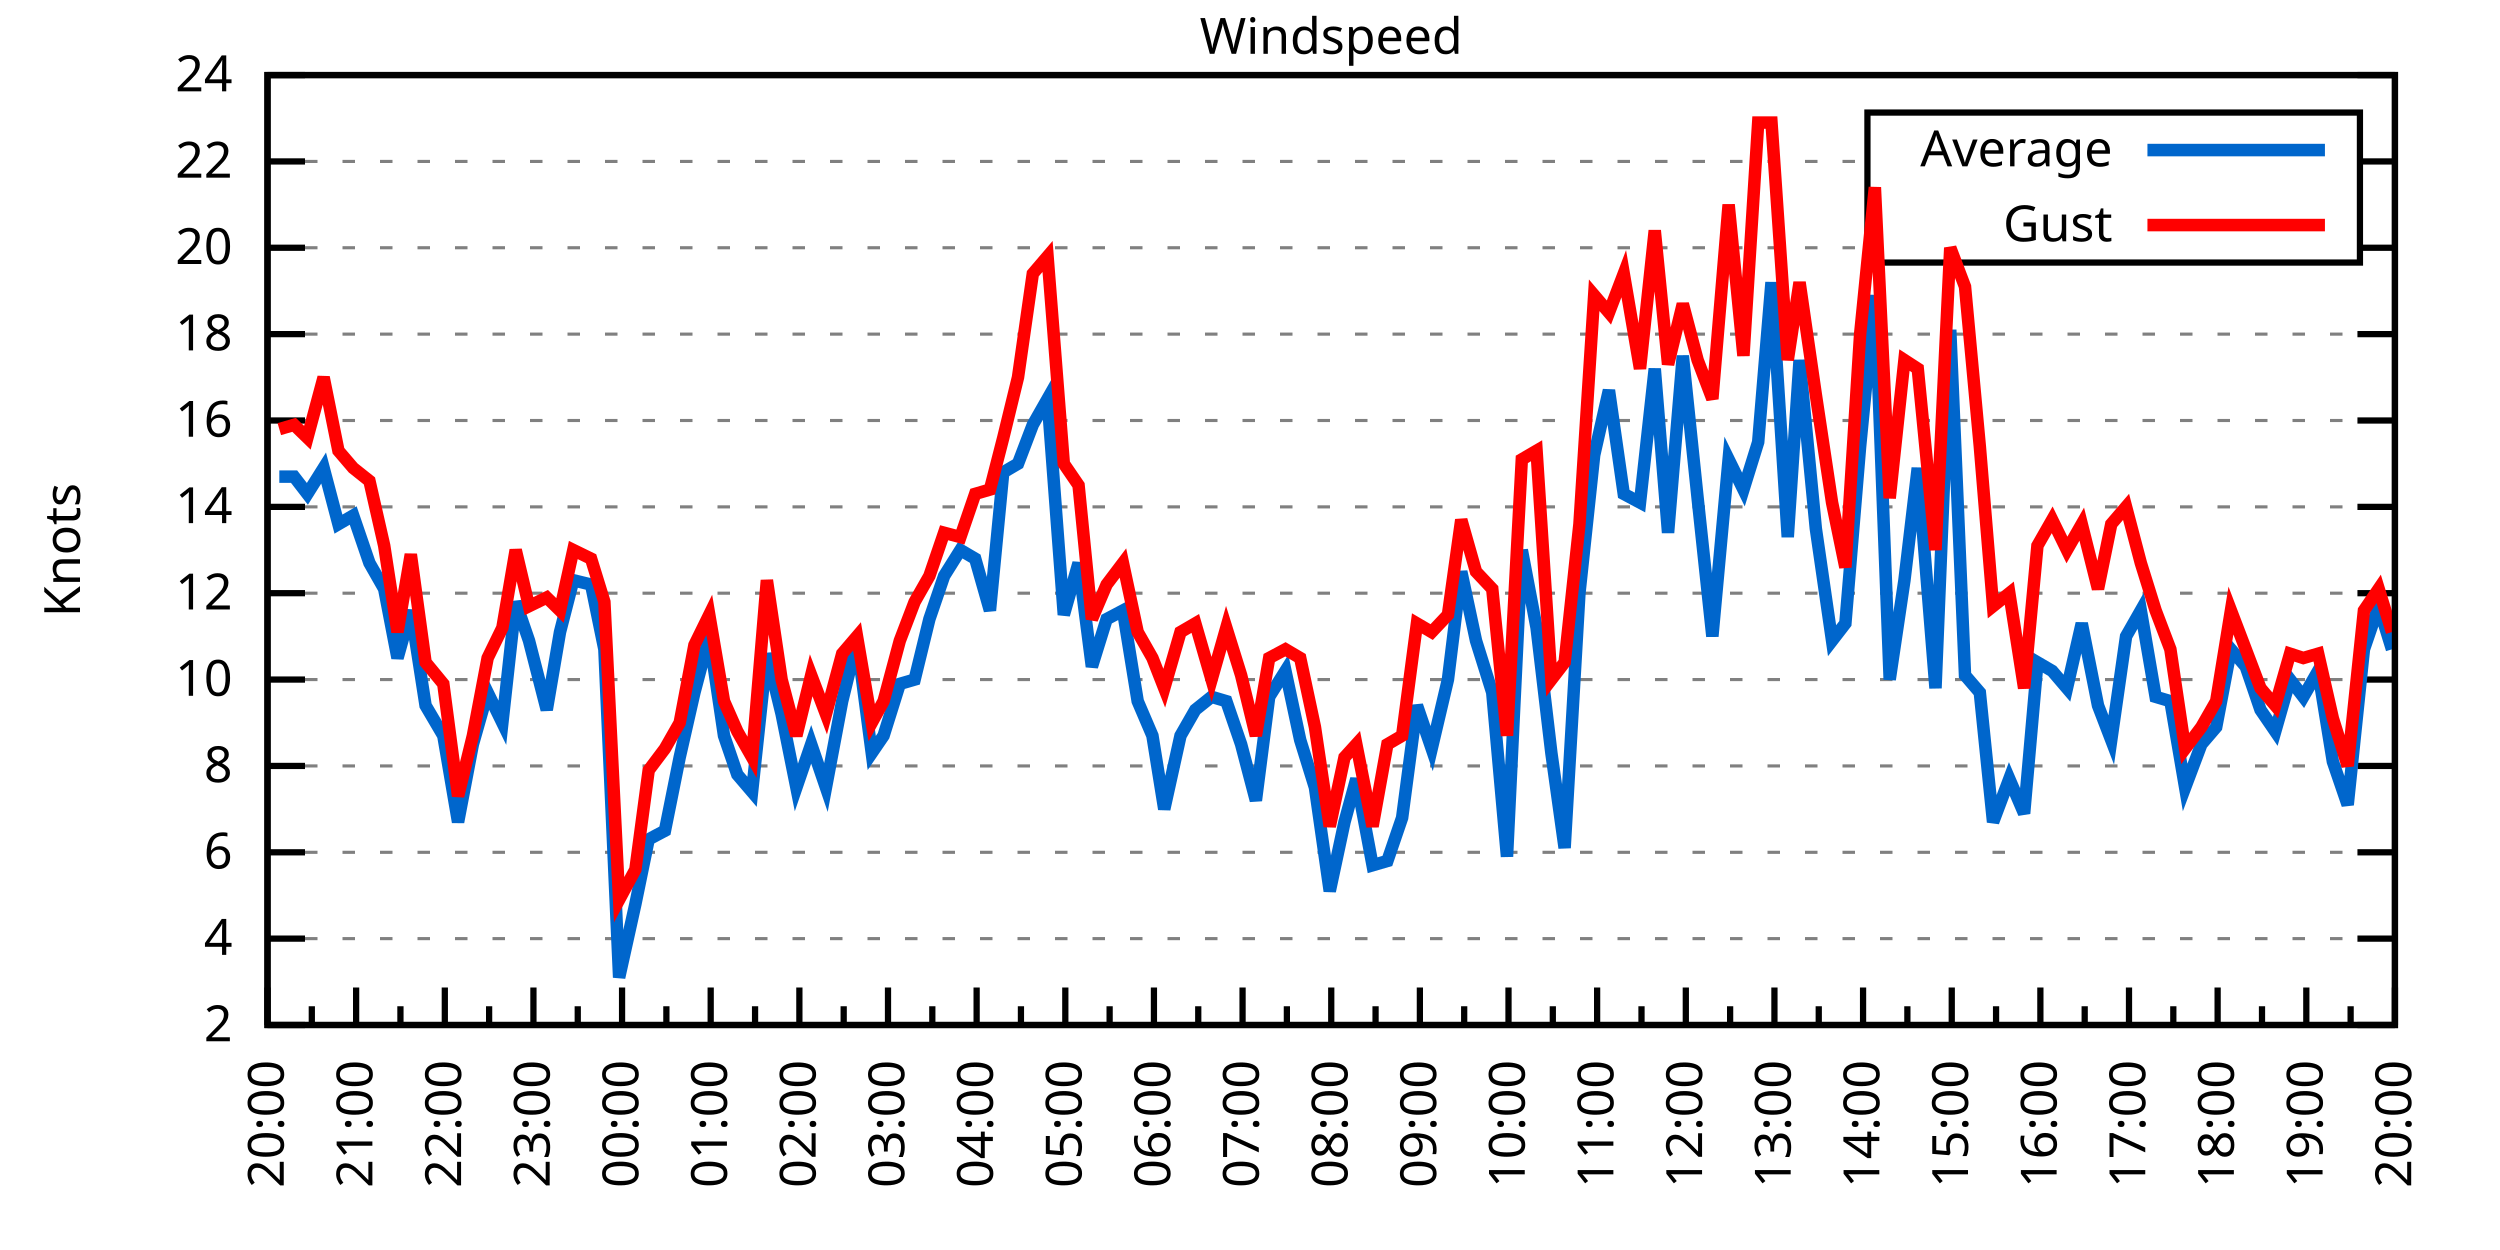
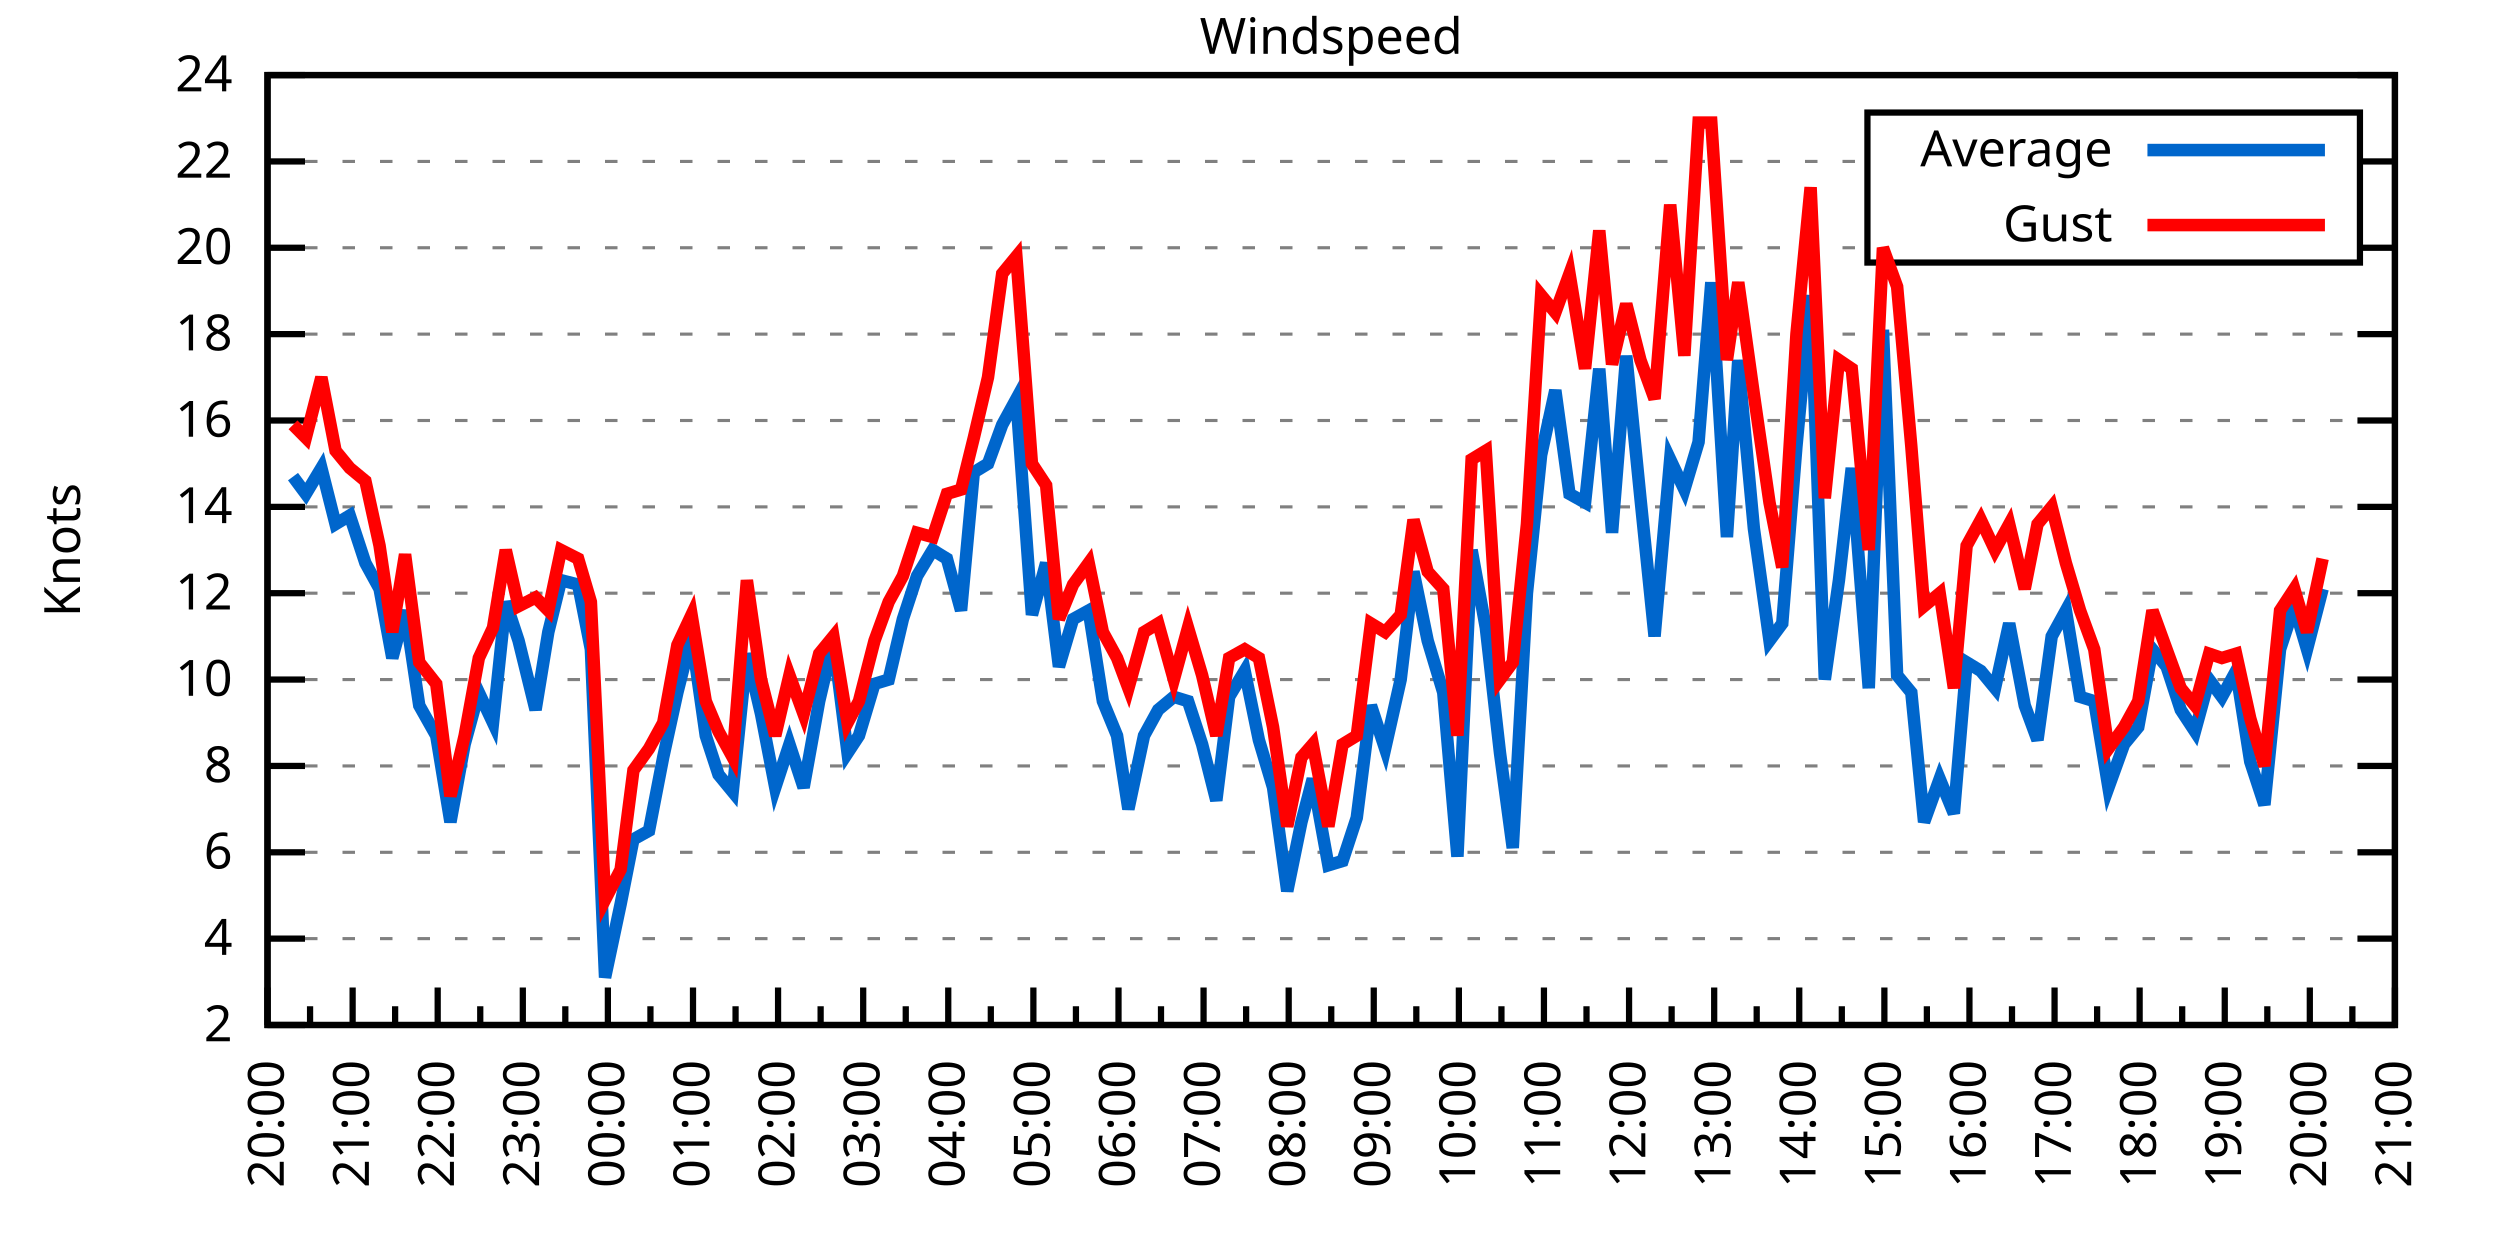
<svg xmlns="http://www.w3.org/2000/svg" xmlns:xlink="http://www.w3.org/1999/xlink" width="400" height="200" viewBox="0 0 400 200">
  <g id="gnuplot_canvas">
    <rect x="0" y="0" width="400" height="200" fill="none" />
    <defs>
      <circle id="gpDot" r="0.5" stroke-width="0.5" stroke="currentColor" />
      <path id="gpPt0" stroke-width="0.333" stroke="currentColor" d="M-1,0 h2 M0,-1 v2" />
      <path id="gpPt1" stroke-width="0.333" stroke="currentColor" d="M-1,-1 L1,1 M1,-1 L-1,1" />
      <path id="gpPt2" stroke-width="0.333" stroke="currentColor" d="M-1,0 L1,0 M0,-1 L0,1 M-1,-1 L1,1 M-1,1 L1,-1" />
      <rect id="gpPt3" stroke-width="0.333" stroke="currentColor" x="-1" y="-1" width="2" height="2" />
      <rect id="gpPt4" stroke-width="0.333" stroke="currentColor" fill="currentColor" x="-1" y="-1" width="2" height="2" />
      <circle id="gpPt5" stroke-width="0.333" stroke="currentColor" cx="0" cy="0" r="1" />
      <use xlink:href="#gpPt5" id="gpPt6" fill="currentColor" stroke="none" />
      <path id="gpPt7" stroke-width="0.333" stroke="currentColor" d="M0,-1.33 L-1.33,0.67 L1.33,0.67 z" />
      <use xlink:href="#gpPt7" id="gpPt8" fill="currentColor" stroke="none" />
      <use xlink:href="#gpPt7" id="gpPt9" stroke="currentColor" transform="rotate(180)" />
      <use xlink:href="#gpPt9" id="gpPt10" fill="currentColor" stroke="none" />
      <use xlink:href="#gpPt3" id="gpPt11" stroke="currentColor" transform="rotate(45)" />
      <use xlink:href="#gpPt11" id="gpPt12" fill="currentColor" stroke="none" />
      <path id="gpPt13" stroke-width="0.333" stroke="currentColor" d="M0,1.330 L1.265,0.411 L0.782,-1.067 L-0.782,-1.076 L-1.265,0.411 z" />
      <use xlink:href="#gpPt13" id="gpPt14" fill="currentColor" stroke="none" />
      <filter id="textbox" filterUnits="objectBoundingBox" x="0" y="0" height="1" width="1">
        <feFlood flood-color="white" flood-opacity="1" result="bgnd" />
        <feComposite in="SourceGraphic" in2="bgnd" operator="atop" />
      </filter>
      <filter id="greybox" filterUnits="objectBoundingBox" x="0" y="0" height="1" width="1">
        <feFlood flood-color="lightgrey" flood-opacity="1" result="grey" />
        <feComposite in="SourceGraphic" in2="grey" operator="atop" />
      </filter>
    </defs>
    <g fill="none" color="white" stroke="currentColor" stroke-width="1.00" stroke-linecap="butt" stroke-linejoin="miter">
</g>
    <g fill="none" color="black" stroke="currentColor" stroke-width="1.00" stroke-linecap="butt" stroke-linejoin="miter">
      <g stroke="none" shape-rendering="crispEdges">
        <polygon fill="rgb(255, 255, 255)" points="42.80,164.00 383.18,164.00 383.18,12.02 42.80,12.02 " />
      </g>
    </g>
    <g fill="none" color="black" stroke="currentColor" stroke-width="1.00" stroke-linecap="butt" stroke-linejoin="miter">
</g>
    <g fill="none" color="black" stroke="black" stroke-width="0.50" stroke-linecap="butt" stroke-linejoin="miter">
</g>
    <g fill="none" color="gray" stroke="currentColor" stroke-width="0.50" stroke-linecap="butt" stroke-linejoin="miter">
      <path stroke="gray" stroke-dasharray="2,4" class="gridline" d="M42.80,164.00 L383.19,164.00  " />
    </g>
    <g fill="none" color="gray" stroke="gray" stroke-width="1.00" stroke-linecap="butt" stroke-linejoin="miter">
</g>
    <g fill="none" color="black" stroke="currentColor" stroke-width="1.00" stroke-linecap="butt" stroke-linejoin="miter">
      <path stroke="black" d="M42.80,164.00 L48.80,164.00 M383.19,164.00 L377.19,164.00  " />
      <g transform="translate(37.20,166.60)" stroke="none" fill="black" font-family="Sans" font-size="8.00" text-anchor="end">
        <text>
          <tspan font-family="Sans"> 2</tspan>
        </text>
      </g>
    </g>
    <g fill="none" color="black" stroke="currentColor" stroke-width="1.00" stroke-linecap="butt" stroke-linejoin="miter">
</g>
    <g fill="none" color="black" stroke="black" stroke-width="0.50" stroke-linecap="butt" stroke-linejoin="miter">
</g>
    <g fill="none" color="gray" stroke="currentColor" stroke-width="0.50" stroke-linecap="butt" stroke-linejoin="miter">
      <path stroke="gray" stroke-dasharray="2,4" class="gridline" d="M42.80,150.18 L383.19,150.18  " />
    </g>
    <g fill="none" color="gray" stroke="gray" stroke-width="1.00" stroke-linecap="butt" stroke-linejoin="miter">
</g>
    <g fill="none" color="black" stroke="currentColor" stroke-width="1.00" stroke-linecap="butt" stroke-linejoin="miter">
      <path stroke="black" d="M42.80,150.18 L48.80,150.18 M383.19,150.18 L377.19,150.18  " />
      <g transform="translate(37.20,152.78)" stroke="none" fill="black" font-family="Sans" font-size="8.00" text-anchor="end">
        <text>
          <tspan font-family="Sans"> 4</tspan>
        </text>
      </g>
    </g>
    <g fill="none" color="black" stroke="currentColor" stroke-width="1.00" stroke-linecap="butt" stroke-linejoin="miter">
</g>
    <g fill="none" color="black" stroke="black" stroke-width="0.50" stroke-linecap="butt" stroke-linejoin="miter">
</g>
    <g fill="none" color="gray" stroke="currentColor" stroke-width="0.50" stroke-linecap="butt" stroke-linejoin="miter">
      <path stroke="gray" stroke-dasharray="2,4" class="gridline" d="M42.80,136.37 L383.19,136.37  " />
    </g>
    <g fill="none" color="gray" stroke="gray" stroke-width="1.00" stroke-linecap="butt" stroke-linejoin="miter">
</g>
    <g fill="none" color="black" stroke="currentColor" stroke-width="1.00" stroke-linecap="butt" stroke-linejoin="miter">
      <path stroke="black" d="M42.80,136.37 L48.80,136.37 M383.19,136.37 L377.19,136.37  " />
      <g transform="translate(37.20,138.97)" stroke="none" fill="black" font-family="Sans" font-size="8.00" text-anchor="end">
        <text>
          <tspan font-family="Sans"> 6</tspan>
        </text>
      </g>
    </g>
    <g fill="none" color="black" stroke="currentColor" stroke-width="1.00" stroke-linecap="butt" stroke-linejoin="miter">
</g>
    <g fill="none" color="black" stroke="black" stroke-width="0.50" stroke-linecap="butt" stroke-linejoin="miter">
</g>
    <g fill="none" color="gray" stroke="currentColor" stroke-width="0.50" stroke-linecap="butt" stroke-linejoin="miter">
      <path stroke="gray" stroke-dasharray="2,4" class="gridline" d="M42.80,122.55 L383.19,122.55  " />
    </g>
    <g fill="none" color="gray" stroke="gray" stroke-width="1.00" stroke-linecap="butt" stroke-linejoin="miter">
</g>
    <g fill="none" color="black" stroke="currentColor" stroke-width="1.00" stroke-linecap="butt" stroke-linejoin="miter">
      <path stroke="black" d="M42.80,122.55 L48.80,122.55 M383.19,122.55 L377.19,122.55  " />
      <g transform="translate(37.20,125.15)" stroke="none" fill="black" font-family="Sans" font-size="8.00" text-anchor="end">
        <text>
          <tspan font-family="Sans"> 8</tspan>
        </text>
      </g>
    </g>
    <g fill="none" color="black" stroke="currentColor" stroke-width="1.00" stroke-linecap="butt" stroke-linejoin="miter">
</g>
    <g fill="none" color="black" stroke="black" stroke-width="0.50" stroke-linecap="butt" stroke-linejoin="miter">
</g>
    <g fill="none" color="gray" stroke="currentColor" stroke-width="0.50" stroke-linecap="butt" stroke-linejoin="miter">
      <path stroke="gray" stroke-dasharray="2,4" class="gridline" d="M42.80,108.73 L383.19,108.73  " />
    </g>
    <g fill="none" color="gray" stroke="gray" stroke-width="1.00" stroke-linecap="butt" stroke-linejoin="miter">
</g>
    <g fill="none" color="black" stroke="currentColor" stroke-width="1.00" stroke-linecap="butt" stroke-linejoin="miter">
      <path stroke="black" d="M42.80,108.73 L48.80,108.73 M383.19,108.73 L377.19,108.73  " />
      <g transform="translate(37.20,111.33)" stroke="none" fill="black" font-family="Sans" font-size="8.00" text-anchor="end">
        <text>
          <tspan font-family="Sans"> 10</tspan>
        </text>
      </g>
    </g>
    <g fill="none" color="black" stroke="currentColor" stroke-width="1.00" stroke-linecap="butt" stroke-linejoin="miter">
</g>
    <g fill="none" color="black" stroke="black" stroke-width="0.50" stroke-linecap="butt" stroke-linejoin="miter">
</g>
    <g fill="none" color="gray" stroke="currentColor" stroke-width="0.50" stroke-linecap="butt" stroke-linejoin="miter">
      <path stroke="gray" stroke-dasharray="2,4" class="gridline" d="M42.80,94.91 L383.19,94.91  " />
    </g>
    <g fill="none" color="gray" stroke="gray" stroke-width="1.00" stroke-linecap="butt" stroke-linejoin="miter">
</g>
    <g fill="none" color="black" stroke="currentColor" stroke-width="1.00" stroke-linecap="butt" stroke-linejoin="miter">
      <path stroke="black" d="M42.80,94.91 L48.80,94.91 M383.19,94.91 L377.19,94.91  " />
      <g transform="translate(37.20,97.51)" stroke="none" fill="black" font-family="Sans" font-size="8.00" text-anchor="end">
        <text>
          <tspan font-family="Sans"> 12</tspan>
        </text>
      </g>
    </g>
    <g fill="none" color="black" stroke="currentColor" stroke-width="1.00" stroke-linecap="butt" stroke-linejoin="miter">
</g>
    <g fill="none" color="black" stroke="black" stroke-width="0.50" stroke-linecap="butt" stroke-linejoin="miter">
</g>
    <g fill="none" color="gray" stroke="currentColor" stroke-width="0.50" stroke-linecap="butt" stroke-linejoin="miter">
      <path stroke="gray" stroke-dasharray="2,4" class="gridline" d="M42.80,81.10 L383.19,81.10  " />
    </g>
    <g fill="none" color="gray" stroke="gray" stroke-width="1.00" stroke-linecap="butt" stroke-linejoin="miter">
</g>
    <g fill="none" color="black" stroke="currentColor" stroke-width="1.00" stroke-linecap="butt" stroke-linejoin="miter">
      <path stroke="black" d="M42.80,81.10 L48.80,81.10 M383.19,81.10 L377.19,81.10  " />
      <g transform="translate(37.20,83.70)" stroke="none" fill="black" font-family="Sans" font-size="8.00" text-anchor="end">
        <text>
          <tspan font-family="Sans"> 14</tspan>
        </text>
      </g>
    </g>
    <g fill="none" color="black" stroke="currentColor" stroke-width="1.00" stroke-linecap="butt" stroke-linejoin="miter">
</g>
    <g fill="none" color="black" stroke="black" stroke-width="0.50" stroke-linecap="butt" stroke-linejoin="miter">
</g>
    <g fill="none" color="gray" stroke="currentColor" stroke-width="0.50" stroke-linecap="butt" stroke-linejoin="miter">
      <path stroke="gray" stroke-dasharray="2,4" class="gridline" d="M42.80,67.28 L383.19,67.28  " />
    </g>
    <g fill="none" color="gray" stroke="gray" stroke-width="1.00" stroke-linecap="butt" stroke-linejoin="miter">
</g>
    <g fill="none" color="black" stroke="currentColor" stroke-width="1.00" stroke-linecap="butt" stroke-linejoin="miter">
      <path stroke="black" d="M42.80,67.28 L48.80,67.28 M383.19,67.28 L377.19,67.28  " />
      <g transform="translate(37.20,69.88)" stroke="none" fill="black" font-family="Sans" font-size="8.00" text-anchor="end">
        <text>
          <tspan font-family="Sans"> 16</tspan>
        </text>
      </g>
    </g>
    <g fill="none" color="black" stroke="currentColor" stroke-width="1.00" stroke-linecap="butt" stroke-linejoin="miter">
</g>
    <g fill="none" color="black" stroke="black" stroke-width="0.50" stroke-linecap="butt" stroke-linejoin="miter">
</g>
    <g fill="none" color="gray" stroke="currentColor" stroke-width="0.50" stroke-linecap="butt" stroke-linejoin="miter">
      <path stroke="gray" stroke-dasharray="2,4" class="gridline" d="M42.80,53.46 L383.19,53.46  " />
    </g>
    <g fill="none" color="gray" stroke="gray" stroke-width="1.00" stroke-linecap="butt" stroke-linejoin="miter">
</g>
    <g fill="none" color="black" stroke="currentColor" stroke-width="1.00" stroke-linecap="butt" stroke-linejoin="miter">
      <path stroke="black" d="M42.80,53.46 L48.80,53.46 M383.19,53.46 L377.19,53.46  " />
      <g transform="translate(37.20,56.06)" stroke="none" fill="black" font-family="Sans" font-size="8.00" text-anchor="end">
        <text>
          <tspan font-family="Sans"> 18</tspan>
        </text>
      </g>
    </g>
    <g fill="none" color="black" stroke="currentColor" stroke-width="1.00" stroke-linecap="butt" stroke-linejoin="miter">
</g>
    <g fill="none" color="black" stroke="black" stroke-width="0.50" stroke-linecap="butt" stroke-linejoin="miter">
</g>
    <g fill="none" color="gray" stroke="currentColor" stroke-width="0.50" stroke-linecap="butt" stroke-linejoin="miter">
      <path stroke="gray" stroke-dasharray="2,4" class="gridline" d="M42.80,39.64 L298.79,39.64 M377.59,39.64 L383.19,39.64  " />
    </g>
    <g fill="none" color="gray" stroke="gray" stroke-width="1.00" stroke-linecap="butt" stroke-linejoin="miter">
</g>
    <g fill="none" color="black" stroke="currentColor" stroke-width="1.00" stroke-linecap="butt" stroke-linejoin="miter">
      <path stroke="black" d="M42.80,39.64 L48.80,39.64 M383.19,39.64 L377.19,39.64  " />
      <g transform="translate(37.20,42.24)" stroke="none" fill="black" font-family="Sans" font-size="8.00" text-anchor="end">
        <text>
          <tspan font-family="Sans"> 20</tspan>
        </text>
      </g>
    </g>
    <g fill="none" color="black" stroke="currentColor" stroke-width="1.00" stroke-linecap="butt" stroke-linejoin="miter">
</g>
    <g fill="none" color="black" stroke="black" stroke-width="0.50" stroke-linecap="butt" stroke-linejoin="miter">
</g>
    <g fill="none" color="gray" stroke="currentColor" stroke-width="0.50" stroke-linecap="butt" stroke-linejoin="miter">
      <path stroke="gray" stroke-dasharray="2,4" class="gridline" d="M42.80,25.83 L298.79,25.83 M377.59,25.83 L383.19,25.83  " />
    </g>
    <g fill="none" color="gray" stroke="gray" stroke-width="1.00" stroke-linecap="butt" stroke-linejoin="miter">
</g>
    <g fill="none" color="black" stroke="currentColor" stroke-width="1.00" stroke-linecap="butt" stroke-linejoin="miter">
      <path stroke="black" d="M42.80,25.83 L48.80,25.83 M383.19,25.83 L377.19,25.83  " />
      <g transform="translate(37.20,28.43)" stroke="none" fill="black" font-family="Sans" font-size="8.00" text-anchor="end">
        <text>
          <tspan font-family="Sans"> 22</tspan>
        </text>
      </g>
    </g>
    <g fill="none" color="black" stroke="currentColor" stroke-width="1.00" stroke-linecap="butt" stroke-linejoin="miter">
</g>
    <g fill="none" color="black" stroke="black" stroke-width="0.50" stroke-linecap="butt" stroke-linejoin="miter">
</g>
    <g fill="none" color="gray" stroke="currentColor" stroke-width="0.50" stroke-linecap="butt" stroke-linejoin="miter">
      <path stroke="gray" stroke-dasharray="2,4" class="gridline" d="M42.80,12.01 L383.19,12.01  " />
    </g>
    <g fill="none" color="gray" stroke="gray" stroke-width="1.00" stroke-linecap="butt" stroke-linejoin="miter">
</g>
    <g fill="none" color="black" stroke="currentColor" stroke-width="1.00" stroke-linecap="butt" stroke-linejoin="miter">
      <path stroke="black" d="M42.80,12.01 L48.80,12.01 M383.19,12.01 L377.19,12.01  " />
      <g transform="translate(37.20,14.61)" stroke="none" fill="black" font-family="Sans" font-size="8.00" text-anchor="end">
        <text>
          <tspan font-family="Sans"> 24</tspan>
        </text>
      </g>
    </g>
    <g fill="none" color="black" stroke="currentColor" stroke-width="1.00" stroke-linecap="butt" stroke-linejoin="miter">
      <path stroke="black" d="M42.80,164.00 L42.80,158.00  " />
      <g transform="translate(45.40,169.60) rotate(270)" stroke="none" fill="black" font-family="Sans" font-size="8.00" text-anchor="end">
        <text>
          <tspan font-family="Sans">20:00</tspan>
        </text>
      </g>
    </g>
    <g fill="none" color="black" stroke="currentColor" stroke-width="1.00" stroke-linecap="butt" stroke-linejoin="miter">
-       <path stroke="black" d="M49.89,164.00 L49.89,161.00 M56.98,164.00 L56.98,158.00  " />
-       <g transform="translate(59.58,169.60) rotate(270)" stroke="none" fill="black" font-family="Sans" font-size="8.00" text-anchor="end">
+       <path stroke="black" d="M49.61,164.00 L49.61,161.00 M56.42,164.00 L56.42,158.00  " />
+       <g transform="translate(59.02,169.60) rotate(270)" stroke="none" fill="black" font-family="Sans" font-size="8.00" text-anchor="end">
        <text>
          <tspan font-family="Sans">21:00</tspan>
        </text>
      </g>
    </g>
    <g fill="none" color="black" stroke="currentColor" stroke-width="1.00" stroke-linecap="butt" stroke-linejoin="miter">
-       <path stroke="black" d="M64.07,164.00 L64.07,161.00 M71.17,164.00 L71.17,158.00  " />
-       <g transform="translate(73.77,169.60) rotate(270)" stroke="none" fill="black" font-family="Sans" font-size="8.00" text-anchor="end">
+       <path stroke="black" d="M63.22,164.00 L63.22,161.00 M70.03,164.00 L70.03,158.00  " />
+       <g transform="translate(72.63,169.60) rotate(270)" stroke="none" fill="black" font-family="Sans" font-size="8.00" text-anchor="end">
        <text>
          <tspan font-family="Sans">22:00</tspan>
        </text>
      </g>
    </g>
    <g fill="none" color="black" stroke="currentColor" stroke-width="1.00" stroke-linecap="butt" stroke-linejoin="miter">
-       <path stroke="black" d="M78.26,164.00 L78.26,161.00 M85.35,164.00 L85.35,158.00  " />
-       <g transform="translate(87.95,169.60) rotate(270)" stroke="none" fill="black" font-family="Sans" font-size="8.00" text-anchor="end">
+       <path stroke="black" d="M76.84,164.00 L76.84,161.00 M83.65,164.00 L83.65,158.00  " />
+       <g transform="translate(86.25,169.60) rotate(270)" stroke="none" fill="black" font-family="Sans" font-size="8.00" text-anchor="end">
        <text>
          <tspan font-family="Sans">23:00</tspan>
        </text>
      </g>
    </g>
    <g fill="none" color="black" stroke="currentColor" stroke-width="1.00" stroke-linecap="butt" stroke-linejoin="miter">
-       <path stroke="black" d="M92.44,164.00 L92.44,161.00 M99.53,164.00 L99.53,158.00  " />
-       <g transform="translate(102.13,169.60) rotate(270)" stroke="none" fill="black" font-family="Sans" font-size="8.00" text-anchor="end">
+       <path stroke="black" d="M90.45,164.00 L90.45,161.00 M97.26,164.00 L97.26,158.00  " />
+       <g transform="translate(99.86,169.60) rotate(270)" stroke="none" fill="black" font-family="Sans" font-size="8.00" text-anchor="end">
        <text>
          <tspan font-family="Sans">00:00</tspan>
        </text>
      </g>
    </g>
    <g fill="none" color="black" stroke="currentColor" stroke-width="1.00" stroke-linecap="butt" stroke-linejoin="miter">
-       <path stroke="black" d="M106.62,164.00 L106.62,161.00 M113.71,164.00 L113.71,158.00  " />
-       <g transform="translate(116.31,169.60) rotate(270)" stroke="none" fill="black" font-family="Sans" font-size="8.00" text-anchor="end">
+       <path stroke="black" d="M104.07,164.00 L104.07,161.00 M110.88,164.00 L110.88,158.00  " />
+       <g transform="translate(113.48,169.60) rotate(270)" stroke="none" fill="black" font-family="Sans" font-size="8.00" text-anchor="end">
        <text>
          <tspan font-family="Sans">01:00</tspan>
        </text>
      </g>
    </g>
    <g fill="none" color="black" stroke="currentColor" stroke-width="1.00" stroke-linecap="butt" stroke-linejoin="miter">
-       <path stroke="black" d="M120.81,164.00 L120.81,161.00 M127.90,164.00 L127.90,158.00  " />
-       <g transform="translate(130.50,169.60) rotate(270)" stroke="none" fill="black" font-family="Sans" font-size="8.00" text-anchor="end">
+       <path stroke="black" d="M117.69,164.00 L117.69,161.00 M124.49,164.00 L124.49,158.00  " />
+       <g transform="translate(127.09,169.60) rotate(270)" stroke="none" fill="black" font-family="Sans" font-size="8.00" text-anchor="end">
        <text>
          <tspan font-family="Sans">02:00</tspan>
        </text>
      </g>
    </g>
    <g fill="none" color="black" stroke="currentColor" stroke-width="1.00" stroke-linecap="butt" stroke-linejoin="miter">
-       <path stroke="black" d="M134.99,164.00 L134.99,161.00 M142.08,164.00 L142.08,158.00  " />
-       <g transform="translate(144.68,169.60) rotate(270)" stroke="none" fill="black" font-family="Sans" font-size="8.00" text-anchor="end">
+       <path stroke="black" d="M131.30,164.00 L131.30,161.00 M138.11,164.00 L138.11,158.00  " />
+       <g transform="translate(140.71,169.60) rotate(270)" stroke="none" fill="black" font-family="Sans" font-size="8.00" text-anchor="end">
        <text>
          <tspan font-family="Sans">03:00</tspan>
        </text>
      </g>
    </g>
    <g fill="none" color="black" stroke="currentColor" stroke-width="1.00" stroke-linecap="butt" stroke-linejoin="miter">
-       <path stroke="black" d="M149.17,164.00 L149.17,161.00 M156.26,164.00 L156.26,158.00  " />
-       <g transform="translate(158.86,169.60) rotate(270)" stroke="none" fill="black" font-family="Sans" font-size="8.00" text-anchor="end">
+       <path stroke="black" d="M144.92,164.00 L144.92,161.00 M151.72,164.00 L151.72,158.00  " />
+       <g transform="translate(154.32,169.60) rotate(270)" stroke="none" fill="black" font-family="Sans" font-size="8.00" text-anchor="end">
        <text>
          <tspan font-family="Sans">04:00</tspan>
        </text>
      </g>
    </g>
    <g fill="none" color="black" stroke="currentColor" stroke-width="1.00" stroke-linecap="butt" stroke-linejoin="miter">
-       <path stroke="black" d="M163.35,164.00 L163.35,161.00 M170.45,164.00 L170.45,158.00  " />
-       <g transform="translate(173.05,169.60) rotate(270)" stroke="none" fill="black" font-family="Sans" font-size="8.00" text-anchor="end">
+       <path stroke="black" d="M158.53,164.00 L158.53,161.00 M165.34,164.00 L165.34,158.00  " />
+       <g transform="translate(167.94,169.60) rotate(270)" stroke="none" fill="black" font-family="Sans" font-size="8.00" text-anchor="end">
        <text>
          <tspan font-family="Sans">05:00</tspan>
        </text>
      </g>
    </g>
    <g fill="none" color="black" stroke="currentColor" stroke-width="1.00" stroke-linecap="butt" stroke-linejoin="miter">
-       <path stroke="black" d="M177.54,164.00 L177.54,161.00 M184.63,164.00 L184.63,158.00  " />
-       <g transform="translate(187.23,169.60) rotate(270)" stroke="none" fill="black" font-family="Sans" font-size="8.00" text-anchor="end">
+       <path stroke="black" d="M172.15,164.00 L172.15,161.00 M178.96,164.00 L178.96,158.00  " />
+       <g transform="translate(181.56,169.60) rotate(270)" stroke="none" fill="black" font-family="Sans" font-size="8.00" text-anchor="end">
        <text>
          <tspan font-family="Sans">06:00</tspan>
        </text>
      </g>
    </g>
    <g fill="none" color="black" stroke="currentColor" stroke-width="1.00" stroke-linecap="butt" stroke-linejoin="miter">
-       <path stroke="black" d="M191.72,164.00 L191.72,161.00 M198.81,164.00 L198.81,158.00  " />
-       <g transform="translate(201.41,169.60) rotate(270)" stroke="none" fill="black" font-family="Sans" font-size="8.00" text-anchor="end">
+       <path stroke="black" d="M185.76,164.00 L185.76,161.00 M192.57,164.00 L192.57,158.00  " />
+       <g transform="translate(195.17,169.60) rotate(270)" stroke="none" fill="black" font-family="Sans" font-size="8.00" text-anchor="end">
        <text>
          <tspan font-family="Sans">07:00</tspan>
        </text>
      </g>
    </g>
    <g fill="none" color="black" stroke="currentColor" stroke-width="1.00" stroke-linecap="butt" stroke-linejoin="miter">
-       <path stroke="black" d="M205.90,164.00 L205.90,161.00 M213.00,164.00 L213.00,158.00  " />
-       <g transform="translate(215.60,169.60) rotate(270)" stroke="none" fill="black" font-family="Sans" font-size="8.00" text-anchor="end">
+       <path stroke="black" d="M199.38,164.00 L199.38,161.00 M206.19,164.00 L206.19,158.00  " />
+       <g transform="translate(208.79,169.60) rotate(270)" stroke="none" fill="black" font-family="Sans" font-size="8.00" text-anchor="end">
        <text>
          <tspan font-family="Sans">08:00</tspan>
        </text>
      </g>
    </g>
    <g fill="none" color="black" stroke="currentColor" stroke-width="1.00" stroke-linecap="butt" stroke-linejoin="miter">
-       <path stroke="black" d="M220.09,164.00 L220.09,161.00 M227.18,164.00 L227.18,158.00  " />
-       <g transform="translate(229.78,169.60) rotate(270)" stroke="none" fill="black" font-family="Sans" font-size="8.00" text-anchor="end">
+       <path stroke="black" d="M213.00,164.00 L213.00,161.00 M219.80,164.00 L219.80,158.00  " />
+       <g transform="translate(222.40,169.60) rotate(270)" stroke="none" fill="black" font-family="Sans" font-size="8.00" text-anchor="end">
        <text>
          <tspan font-family="Sans">09:00</tspan>
        </text>
      </g>
    </g>
    <g fill="none" color="black" stroke="currentColor" stroke-width="1.00" stroke-linecap="butt" stroke-linejoin="miter">
-       <path stroke="black" d="M234.27,164.00 L234.27,161.00 M241.36,164.00 L241.36,158.00  " />
-       <g transform="translate(243.96,169.60) rotate(270)" stroke="none" fill="black" font-family="Sans" font-size="8.00" text-anchor="end">
+       <path stroke="black" d="M226.61,164.00 L226.61,161.00 M233.42,164.00 L233.42,158.00  " />
+       <g transform="translate(236.02,169.60) rotate(270)" stroke="none" fill="black" font-family="Sans" font-size="8.00" text-anchor="end">
        <text>
          <tspan font-family="Sans">10:00</tspan>
        </text>
      </g>
    </g>
    <g fill="none" color="black" stroke="currentColor" stroke-width="1.00" stroke-linecap="butt" stroke-linejoin="miter">
-       <path stroke="black" d="M248.45,164.00 L248.45,161.00 M255.54,164.00 L255.54,158.00  " />
-       <g transform="translate(258.14,169.60) rotate(270)" stroke="none" fill="black" font-family="Sans" font-size="8.00" text-anchor="end">
+       <path stroke="black" d="M240.23,164.00 L240.23,161.00 M247.03,164.00 L247.03,158.00  " />
+       <g transform="translate(249.63,169.60) rotate(270)" stroke="none" fill="black" font-family="Sans" font-size="8.00" text-anchor="end">
        <text>
          <tspan font-family="Sans">11:00</tspan>
        </text>
      </g>
    </g>
    <g fill="none" color="black" stroke="currentColor" stroke-width="1.00" stroke-linecap="butt" stroke-linejoin="miter">
-       <path stroke="black" d="M262.64,164.00 L262.64,161.00 M269.73,164.00 L269.73,158.00  " />
-       <g transform="translate(272.33,169.60) rotate(270)" stroke="none" fill="black" font-family="Sans" font-size="8.00" text-anchor="end">
+       <path stroke="black" d="M253.84,164.00 L253.84,161.00 M260.65,164.00 L260.65,158.00  " />
+       <g transform="translate(263.25,169.60) rotate(270)" stroke="none" fill="black" font-family="Sans" font-size="8.00" text-anchor="end">
        <text>
          <tspan font-family="Sans">12:00</tspan>
        </text>
      </g>
    </g>
    <g fill="none" color="black" stroke="currentColor" stroke-width="1.00" stroke-linecap="butt" stroke-linejoin="miter">
-       <path stroke="black" d="M276.82,164.00 L276.82,161.00 M283.91,164.00 L283.91,158.00  " />
-       <g transform="translate(286.51,169.60) rotate(270)" stroke="none" fill="black" font-family="Sans" font-size="8.00" text-anchor="end">
+       <path stroke="black" d="M267.46,164.00 L267.46,161.00 M274.27,164.00 L274.27,158.00  " />
+       <g transform="translate(276.87,169.60) rotate(270)" stroke="none" fill="black" font-family="Sans" font-size="8.00" text-anchor="end">
        <text>
          <tspan font-family="Sans">13:00</tspan>
        </text>
      </g>
    </g>
    <g fill="none" color="black" stroke="currentColor" stroke-width="1.00" stroke-linecap="butt" stroke-linejoin="miter">
-       <path stroke="black" d="M291.00,164.00 L291.00,161.00 M298.09,164.00 L298.09,158.00  " />
-       <g transform="translate(300.69,169.60) rotate(270)" stroke="none" fill="black" font-family="Sans" font-size="8.00" text-anchor="end">
+       <path stroke="black" d="M281.07,164.00 L281.07,161.00 M287.88,164.00 L287.88,158.00  " />
+       <g transform="translate(290.48,169.60) rotate(270)" stroke="none" fill="black" font-family="Sans" font-size="8.00" text-anchor="end">
        <text>
          <tspan font-family="Sans">14:00</tspan>
        </text>
      </g>
    </g>
    <g fill="none" color="black" stroke="currentColor" stroke-width="1.00" stroke-linecap="butt" stroke-linejoin="miter">
-       <path stroke="black" d="M305.18,164.00 L305.18,161.00 M312.28,164.00 L312.28,158.00  " />
-       <g transform="translate(314.88,169.60) rotate(270)" stroke="none" fill="black" font-family="Sans" font-size="8.00" text-anchor="end">
+       <path stroke="black" d="M294.69,164.00 L294.69,161.00 M301.50,164.00 L301.50,158.00  " />
+       <g transform="translate(304.10,169.60) rotate(270)" stroke="none" fill="black" font-family="Sans" font-size="8.00" text-anchor="end">
        <text>
          <tspan font-family="Sans">15:00</tspan>
        </text>
      </g>
    </g>
    <g fill="none" color="black" stroke="currentColor" stroke-width="1.00" stroke-linecap="butt" stroke-linejoin="miter">
-       <path stroke="black" d="M319.37,164.00 L319.37,161.00 M326.46,164.00 L326.46,158.00  " />
-       <g transform="translate(329.06,169.60) rotate(270)" stroke="none" fill="black" font-family="Sans" font-size="8.00" text-anchor="end">
+       <path stroke="black" d="M308.30,164.00 L308.30,161.00 M315.11,164.00 L315.11,158.00  " />
+       <g transform="translate(317.71,169.60) rotate(270)" stroke="none" fill="black" font-family="Sans" font-size="8.00" text-anchor="end">
        <text>
          <tspan font-family="Sans">16:00</tspan>
        </text>
      </g>
    </g>
    <g fill="none" color="black" stroke="currentColor" stroke-width="1.00" stroke-linecap="butt" stroke-linejoin="miter">
-       <path stroke="black" d="M333.55,164.00 L333.55,161.00 M340.64,164.00 L340.64,158.00  " />
-       <g transform="translate(343.24,169.60) rotate(270)" stroke="none" fill="black" font-family="Sans" font-size="8.00" text-anchor="end">
+       <path stroke="black" d="M321.92,164.00 L321.92,161.00 M328.73,164.00 L328.73,158.00  " />
+       <g transform="translate(331.33,169.60) rotate(270)" stroke="none" fill="black" font-family="Sans" font-size="8.00" text-anchor="end">
        <text>
          <tspan font-family="Sans">17:00</tspan>
        </text>
      </g>
    </g>
    <g fill="none" color="black" stroke="currentColor" stroke-width="1.00" stroke-linecap="butt" stroke-linejoin="miter">
-       <path stroke="black" d="M347.73,164.00 L347.73,161.00 M354.82,164.00 L354.82,158.00  " />
-       <g transform="translate(357.42,169.60) rotate(270)" stroke="none" fill="black" font-family="Sans" font-size="8.00" text-anchor="end">
+       <path stroke="black" d="M335.54,164.00 L335.54,161.00 M342.34,164.00 L342.34,158.00  " />
+       <g transform="translate(344.94,169.60) rotate(270)" stroke="none" fill="black" font-family="Sans" font-size="8.00" text-anchor="end">
        <text>
          <tspan font-family="Sans">18:00</tspan>
        </text>
      </g>
    </g>
    <g fill="none" color="black" stroke="currentColor" stroke-width="1.00" stroke-linecap="butt" stroke-linejoin="miter">
-       <path stroke="black" d="M361.92,164.00 L361.92,161.00 M369.01,164.00 L369.01,158.00  " />
-       <g transform="translate(371.61,169.60) rotate(270)" stroke="none" fill="black" font-family="Sans" font-size="8.00" text-anchor="end">
+       <path stroke="black" d="M349.15,164.00 L349.15,161.00 M355.96,164.00 L355.96,158.00  " />
+       <g transform="translate(358.56,169.60) rotate(270)" stroke="none" fill="black" font-family="Sans" font-size="8.00" text-anchor="end">
        <text>
          <tspan font-family="Sans">19:00</tspan>
        </text>
      </g>
    </g>
    <g fill="none" color="black" stroke="currentColor" stroke-width="1.00" stroke-linecap="butt" stroke-linejoin="miter">
-       <path stroke="black" d="M376.10,164.00 L376.10,161.00 M383.19,164.00 L383.19,158.00  " />
+       <path stroke="black" d="M362.77,164.00 L362.77,161.00 M369.57,164.00 L369.57,158.00  " />
+       <g transform="translate(372.17,169.60) rotate(270)" stroke="none" fill="black" font-family="Sans" font-size="8.00" text-anchor="end">
+         <text>
+           <tspan font-family="Sans">20:00</tspan>
+         </text>
+       </g>
+     </g>
+     <g fill="none" color="black" stroke="currentColor" stroke-width="1.00" stroke-linecap="butt" stroke-linejoin="miter">
+       <path stroke="black" d="M376.38,164.00 L376.38,161.00 M383.19,164.00 L383.19,158.00  " />
      <g transform="translate(385.79,169.60) rotate(270)" stroke="none" fill="black" font-family="Sans" font-size="8.00" text-anchor="end">
        <text>
-           <tspan font-family="Sans">20:00</tspan>
+           <tspan font-family="Sans">21:00</tspan>
        </text>
      </g>
    </g>
    <g fill="none" color="black" stroke="currentColor" stroke-width="1.00" stroke-linecap="butt" stroke-linejoin="miter">
</g>
    <g fill="none" color="black" stroke="currentColor" stroke-width="1.00" stroke-linecap="butt" stroke-linejoin="miter">
      <path stroke="black" d="M42.80,12.01 L42.80,164.00 L383.19,164.00 L383.19,12.01 L42.80,12.01 Z  " />
    </g>
    <g fill="none" color="black" stroke="currentColor" stroke-width="1.00" stroke-linecap="butt" stroke-linejoin="miter">
      <g transform="translate(12.80,88.01) rotate(270)" stroke="none" fill="black" font-family="Sans" font-size="8.00" text-anchor="middle">
        <text>
          <tspan font-family="Sans">Knots</tspan>
        </text>
      </g>
    </g>
    <g fill="none" color="black" stroke="currentColor" stroke-width="1.00" stroke-linecap="butt" stroke-linejoin="miter">
</g>
    <g fill="none" color="black" stroke="currentColor" stroke-width="1.00" stroke-linecap="butt" stroke-linejoin="miter">
      <path stroke="black" d="M298.79,42.01 L298.79,18.01 L377.59,18.01 L377.59,42.01 L298.79,42.01 Z  " />
    </g>
    <g id="Windspeed_plot_1">
      <g fill="none" color="white" stroke="black" stroke-width="2.00" stroke-linecap="butt" stroke-linejoin="miter">
</g>
      <g fill="none" color="black" stroke="currentColor" stroke-width="2.00" stroke-linecap="butt" stroke-linejoin="miter">
        <g transform="translate(337.99,26.61)" stroke="none" fill="black" font-family="Sans" font-size="8.00" text-anchor="end">
          <text>
            <tspan font-family="Sans">Average</tspan>
          </text>
        </g>
      </g>
      <g fill="none" color="black" stroke="currentColor" stroke-width="2.00" stroke-linecap="butt" stroke-linejoin="miter">
-         <path stroke="rgb(  0, 102, 204)" d="M343.59,24.01 L371.99,24.01 M44.69,76.26 L47.05,76.26 L49.18,79.02 L51.78,74.88 L54.15,83.86 L56.51,82.48   L59.11,90.08 L61.47,94.22 L63.60,105.28 L65.73,97.68 L68.09,112.88 L70.93,117.71 L73.29,131.53 L75.66,119.09   L78.02,110.80 L80.38,115.64 L82.51,96.30 L84.64,102.51 L87.48,113.57 L89.60,101.13 L91.73,92.84 L94.57,93.53   L96.70,103.89 L99.06,156.40 L101.66,144.66 L103.79,134.29 L106.39,132.91 L108.75,121.17 L111.11,110.80 L113.48,101.82   L115.84,117.71 L117.97,123.93 L120.33,126.69 L122.70,104.59 L125.06,114.26 L127.42,126.00 L129.79,119.09 L132.15,126.00   L134.75,112.19 L137.12,102.51 L139.48,120.48 L141.37,117.71 L143.97,109.42 L146.34,108.73 L148.70,99.06 L151.06,92.15   L153.66,88.00 L156.03,89.39 L158.39,97.68 L160.52,75.57 L162.88,74.19 L165.25,67.97 L167.61,63.82 L170.21,98.37   L172.57,90.08 L174.70,106.66 L177.06,99.06 L179.67,97.68 L182.03,112.19 L184.39,117.71 L186.28,129.46 L188.88,117.71   L191.25,113.57 L193.85,111.49 L196.21,112.19 L198.58,119.09 L200.94,128.08 L203.07,111.49 L205.67,107.35 L208.03,118.40   L210.39,126.00 L212.76,142.58 L215.12,131.53 L217.01,124.62 L219.61,138.44 L221.98,137.75 L224.34,130.84 L226.71,112.88   L229.07,119.78 L231.67,108.73 L233.80,91.46 L236.16,102.51 L238.76,110.80 L241.12,137.06 L243.49,88.00 L245.85,100.44   L248.22,120.48 L250.34,135.67 L252.71,94.91 L255.07,72.81 L257.43,62.44 L259.80,79.02 L262.40,80.41 L264.76,58.99   L266.89,85.24 L269.25,56.92 L271.62,79.71 L273.98,101.82 L276.58,73.50 L278.95,78.33 L281.31,70.73 L283.44,45.17   L286.04,85.93 L287.93,57.61 L290.53,84.55 L293.13,102.51 L295.26,99.75 L297.62,71.42 L299.98,47.24 L302.35,108.73   L304.71,92.84 L306.84,74.88 L309.68,110.11 L312.04,52.77 L314.40,108.04 L316.77,110.80 L318.89,131.53 L321.49,124.62   L323.86,130.15 L325.99,105.97 L328.35,107.35 L330.71,110.11 L333.08,99.75 L335.68,112.88 L337.80,118.40 L340.17,101.82   L342.53,97.68 L344.90,111.49 L347.26,112.19 L349.62,126.00 L352.22,119.09 L354.59,116.33 L356.95,103.89 L359.32,106.66   L361.68,113.57 L364.04,117.02 L366.41,108.73 L368.53,111.49 L370.90,107.35 L373.26,121.86 L375.63,128.77 L378.23,103.89   L380.59,96.99 L382.72,103.89  " />
+         <path stroke="rgb(  0, 102, 204)" d="M343.59,24.01 L371.99,24.01 M46.88,76.26 L48.93,79.02 L51.42,74.88 L53.69,83.86 L55.96,82.48 L58.46,90.08   L60.73,94.22 L62.77,105.28 L64.81,97.68 L67.08,112.88 L69.80,117.71 L72.07,131.53 L74.34,119.09 L76.61,110.80   L78.88,115.64 L80.92,96.30 L82.97,102.51 L85.69,113.57 L87.73,101.13 L89.77,92.84 L92.50,93.53 L94.54,103.89   L96.81,156.40 L99.30,144.66 L101.35,134.29 L103.84,132.91 L106.11,121.17 L108.38,110.80 L110.65,101.82 L112.92,117.71   L114.96,123.93 L117.23,126.69 L119.50,104.59 L121.77,114.26 L124.04,126.00 L126.31,119.09 L128.58,126.00 L131.07,112.19   L133.34,102.51 L135.61,120.48 L137.43,117.71 L139.92,109.42 L142.19,108.73 L144.46,99.06 L146.73,92.15 L149.23,88.00   L151.50,89.39 L153.77,97.68 L155.81,75.57 L158.08,74.19 L160.35,67.97 L162.62,63.82 L165.11,98.37 L167.38,90.08   L169.43,106.66 L171.69,99.06 L174.19,97.68 L176.46,112.19 L178.73,117.71 L180.54,129.46 L183.04,117.71 L185.31,113.57   L187.81,111.49 L190.08,112.19 L192.34,119.09 L194.61,128.08 L196.66,111.49 L199.15,107.35 L201.42,118.40 L203.69,126.00   L205.96,142.58 L208.23,131.53 L210.04,124.62 L212.54,138.44 L214.81,137.75 L217.08,130.84 L219.35,112.88 L221.62,119.78   L224.11,108.73 L226.16,91.46 L228.43,102.51 L230.92,110.80 L233.19,137.06 L235.46,88.00 L237.73,100.44 L240.00,120.48   L242.04,135.67 L244.31,94.91 L246.58,72.81 L248.85,62.44 L251.12,79.02 L253.61,80.41 L255.88,58.99 L257.93,85.24   L260.20,56.92 L262.47,79.71 L264.73,101.82 L267.23,73.50 L269.50,78.33 L271.77,70.73 L273.81,45.17 L276.31,85.93   L278.12,57.61 L280.62,84.55 L283.12,102.51 L285.16,99.75 L287.43,71.42 L289.70,47.24 L291.97,108.73 L294.23,92.84   L296.28,74.88 L299.00,110.11 L301.27,52.77 L303.54,108.04 L305.81,110.80 L307.85,131.53 L310.35,124.62 L312.62,130.15   L314.66,105.97 L316.93,107.35 L319.20,110.11 L321.47,99.75 L323.96,112.88 L326.00,118.40 L328.27,101.82 L330.54,97.68   L332.81,111.49 L335.08,112.19 L337.35,126.00 L339.85,119.09 L342.12,116.33 L344.39,103.89 L346.65,106.66 L348.92,113.57   L351.19,117.02 L353.46,108.73 L355.50,111.49 L357.77,107.35 L360.04,121.86 L362.31,128.77 L364.81,103.89 L367.08,96.99   L369.12,103.89 L371.62,94.22  " />
      </g>
    </g>
    <g id="Windspeed_plot_2">
      <g fill="none" color="black" stroke="currentColor" stroke-width="2.00" stroke-linecap="butt" stroke-linejoin="miter">
        <g transform="translate(337.99,38.61)" stroke="none" fill="black" font-family="Sans" font-size="8.00" text-anchor="end">
          <text>
            <tspan font-family="Sans">Gust</tspan>
          </text>
        </g>
      </g>
      <g fill="none" color="black" stroke="currentColor" stroke-width="2.00" stroke-linecap="butt" stroke-linejoin="miter">
-         <path stroke="rgb(255,   0,   0)" d="M343.59,36.01 L371.99,36.01 M44.69,68.66 L47.05,67.97 L49.18,70.04 L51.78,60.37 L54.15,72.12 L56.51,74.88   L59.11,76.95 L61.47,87.31 L63.60,101.13 L65.73,88.70 L68.09,105.97 L70.93,109.42 L73.29,127.38 L75.66,117.71   L78.02,105.28 L80.38,100.44 L82.51,88.00 L84.64,96.99 L87.48,95.60 L89.60,97.68 L91.73,88.00 L94.57,89.39   L96.70,96.30 L99.06,143.96 L101.66,139.13 L103.79,123.24 L106.39,119.78 L108.75,115.64 L111.11,103.20 L113.48,98.37   L115.84,112.19 L117.97,117.02 L120.33,121.17 L122.70,92.84 L125.06,108.73 L127.42,117.71 L129.79,108.04 L132.15,114.26   L134.75,104.59 L137.12,101.82 L139.48,115.64 L141.37,112.19 L143.97,102.51 L146.34,96.30 L148.70,92.15 L151.06,85.24   L153.66,85.93 L156.03,79.02 L158.39,78.33 L160.52,70.04 L162.88,60.37 L165.25,43.79 L167.61,41.03 L170.21,74.19   L172.57,77.64 L174.70,99.06 L177.06,93.53 L179.67,90.08 L182.03,101.13 L184.39,105.28 L186.28,110.11 L188.88,101.13   L191.25,99.75 L193.85,108.73 L196.21,100.44 L198.58,108.04 L200.94,117.71 L203.07,105.28 L205.67,103.89 L208.03,105.28   L210.39,116.33 L212.76,132.22 L215.12,121.17 L217.01,119.09 L219.61,132.22 L221.98,119.09 L224.34,117.71 L226.71,99.75   L229.07,101.13 L231.67,98.37 L233.80,83.17 L236.16,91.46 L238.76,94.22 L241.12,117.71 L243.49,73.50 L245.85,72.12   L248.22,108.73 L250.34,105.97 L252.71,83.86 L255.07,47.24 L257.43,50.01 L259.80,43.79 L262.40,58.99 L264.76,36.88   L266.89,58.30 L269.25,48.63 L271.62,57.61 L273.98,63.82 L276.58,32.74 L278.95,56.92 L281.31,19.61 L283.44,19.61   L286.04,57.61 L287.93,45.17 L290.53,63.13 L293.13,80.41 L295.26,90.77 L297.62,53.46 L299.98,29.97 L302.35,79.71   L304.71,57.61 L306.84,58.99 L309.68,88.00 L312.04,39.64 L314.40,45.86 L316.77,71.42 L318.89,96.99 L321.49,94.91   L323.86,110.11 L325.99,87.31 L328.35,83.17 L330.71,88.00 L333.08,83.86 L335.68,94.22 L337.80,83.86 L340.17,81.10   L342.53,90.08 L344.90,97.68 L347.26,103.89 L349.62,119.78 L352.22,116.33 L354.59,112.19 L356.95,97.68 L359.32,103.89   L361.68,110.11 L364.04,112.88 L366.41,104.59 L368.53,105.28 L370.90,104.59 L373.26,114.95 L375.63,122.55 L378.23,97.68   L380.59,94.22 L382.72,101.13  " />
+         <path stroke="rgb(255,   0,   0)" d="M343.59,36.01 L371.99,36.01 M46.88,67.97 L48.93,70.04 L51.42,60.37 L53.69,72.12 L55.96,74.88 L58.46,76.95   L60.73,87.31 L62.77,101.13 L64.81,88.70 L67.08,105.97 L69.80,109.42 L72.07,127.38 L74.34,117.71 L76.61,105.28   L78.88,100.44 L80.92,88.00 L82.97,96.99 L85.69,95.60 L87.73,97.68 L89.77,88.00 L92.50,89.39 L94.54,96.30   L96.81,143.96 L99.30,139.13 L101.35,123.24 L103.84,119.78 L106.11,115.64 L108.38,103.20 L110.65,98.37 L112.92,112.19   L114.96,117.02 L117.23,121.17 L119.50,92.84 L121.77,108.73 L124.04,117.71 L126.31,108.04 L128.58,114.26 L131.07,104.59   L133.34,101.82 L135.61,115.64 L137.43,112.19 L139.92,102.51 L142.19,96.30 L144.46,92.15 L146.73,85.24 L149.23,85.93   L151.50,79.02 L153.77,78.33 L155.81,70.04 L158.08,60.37 L160.35,43.79 L162.62,41.03 L165.11,74.19 L167.38,77.64   L169.43,99.06 L171.69,93.53 L174.19,90.08 L176.46,101.13 L178.73,105.28 L180.54,110.11 L183.04,101.13 L185.31,99.75   L187.81,108.73 L190.08,100.44 L192.34,108.04 L194.61,117.71 L196.66,105.28 L199.15,103.89 L201.42,105.28 L203.69,116.33   L205.96,132.22 L208.23,121.17 L210.04,119.09 L212.54,132.22 L214.81,119.09 L217.08,117.71 L219.35,99.75 L221.62,101.13   L224.11,98.37 L226.16,83.17 L228.43,91.46 L230.92,94.22 L233.19,117.71 L235.46,73.50 L237.73,72.12 L240.00,108.73   L242.04,105.97 L244.31,83.86 L246.58,47.24 L248.85,50.01 L251.12,43.79 L253.61,58.99 L255.88,36.88 L257.93,58.30   L260.20,48.63 L262.47,57.61 L264.73,63.82 L267.23,32.74 L269.50,56.92 L271.77,19.61 L273.81,19.61 L276.31,57.61   L278.12,45.17 L280.62,63.13 L283.12,80.41 L285.16,90.77 L287.43,53.46 L289.70,29.97 L291.97,79.71 L294.23,57.61   L296.28,58.99 L299.00,88.00 L301.27,39.64 L303.54,45.86 L305.81,71.42 L307.85,96.99 L310.35,94.91 L312.62,110.11   L314.66,87.31 L316.93,83.17 L319.20,88.00 L321.47,83.86 L323.96,94.22 L326.00,83.86 L328.27,81.10 L330.54,90.08   L332.81,97.68 L335.08,103.89 L337.35,119.78 L339.85,116.33 L342.12,112.19 L344.39,97.68 L346.65,103.89 L348.92,110.11   L351.19,112.88 L353.46,104.59 L355.50,105.28 L357.77,104.59 L360.04,114.95 L362.31,122.55 L364.81,97.68 L367.08,94.22   L369.12,101.13 L371.62,89.39  " />
      </g>
    </g>
    <g fill="none" color="black" stroke="currentColor" stroke-width="2.00" stroke-linecap="butt" stroke-linejoin="miter">
</g>
    <g fill="none" color="black" stroke="black" stroke-width="1.00" stroke-linecap="butt" stroke-linejoin="miter">
</g>
    <g fill="none" color="black" stroke="currentColor" stroke-width="1.00" stroke-linecap="butt" stroke-linejoin="miter">
      <path stroke="black" d="M42.80,12.01 L42.80,164.00 L383.19,164.00 L383.19,12.01 L42.80,12.01 Z  " />
    </g>
    <g fill="none" color="black" stroke="currentColor" stroke-width="1.00" stroke-linecap="butt" stroke-linejoin="miter">
      <g transform="translate(212.99,8.61)" stroke="none" fill="black" font-family="Sans" font-size="8.00" text-anchor="middle">
        <text>
          <tspan font-family="Sans">Windspeed</tspan>
        </text>
      </g>
    </g>
    <g fill="none" color="black" stroke="currentColor" stroke-width="1.00" stroke-linecap="butt" stroke-linejoin="miter">
</g>
  </g>
</svg>
